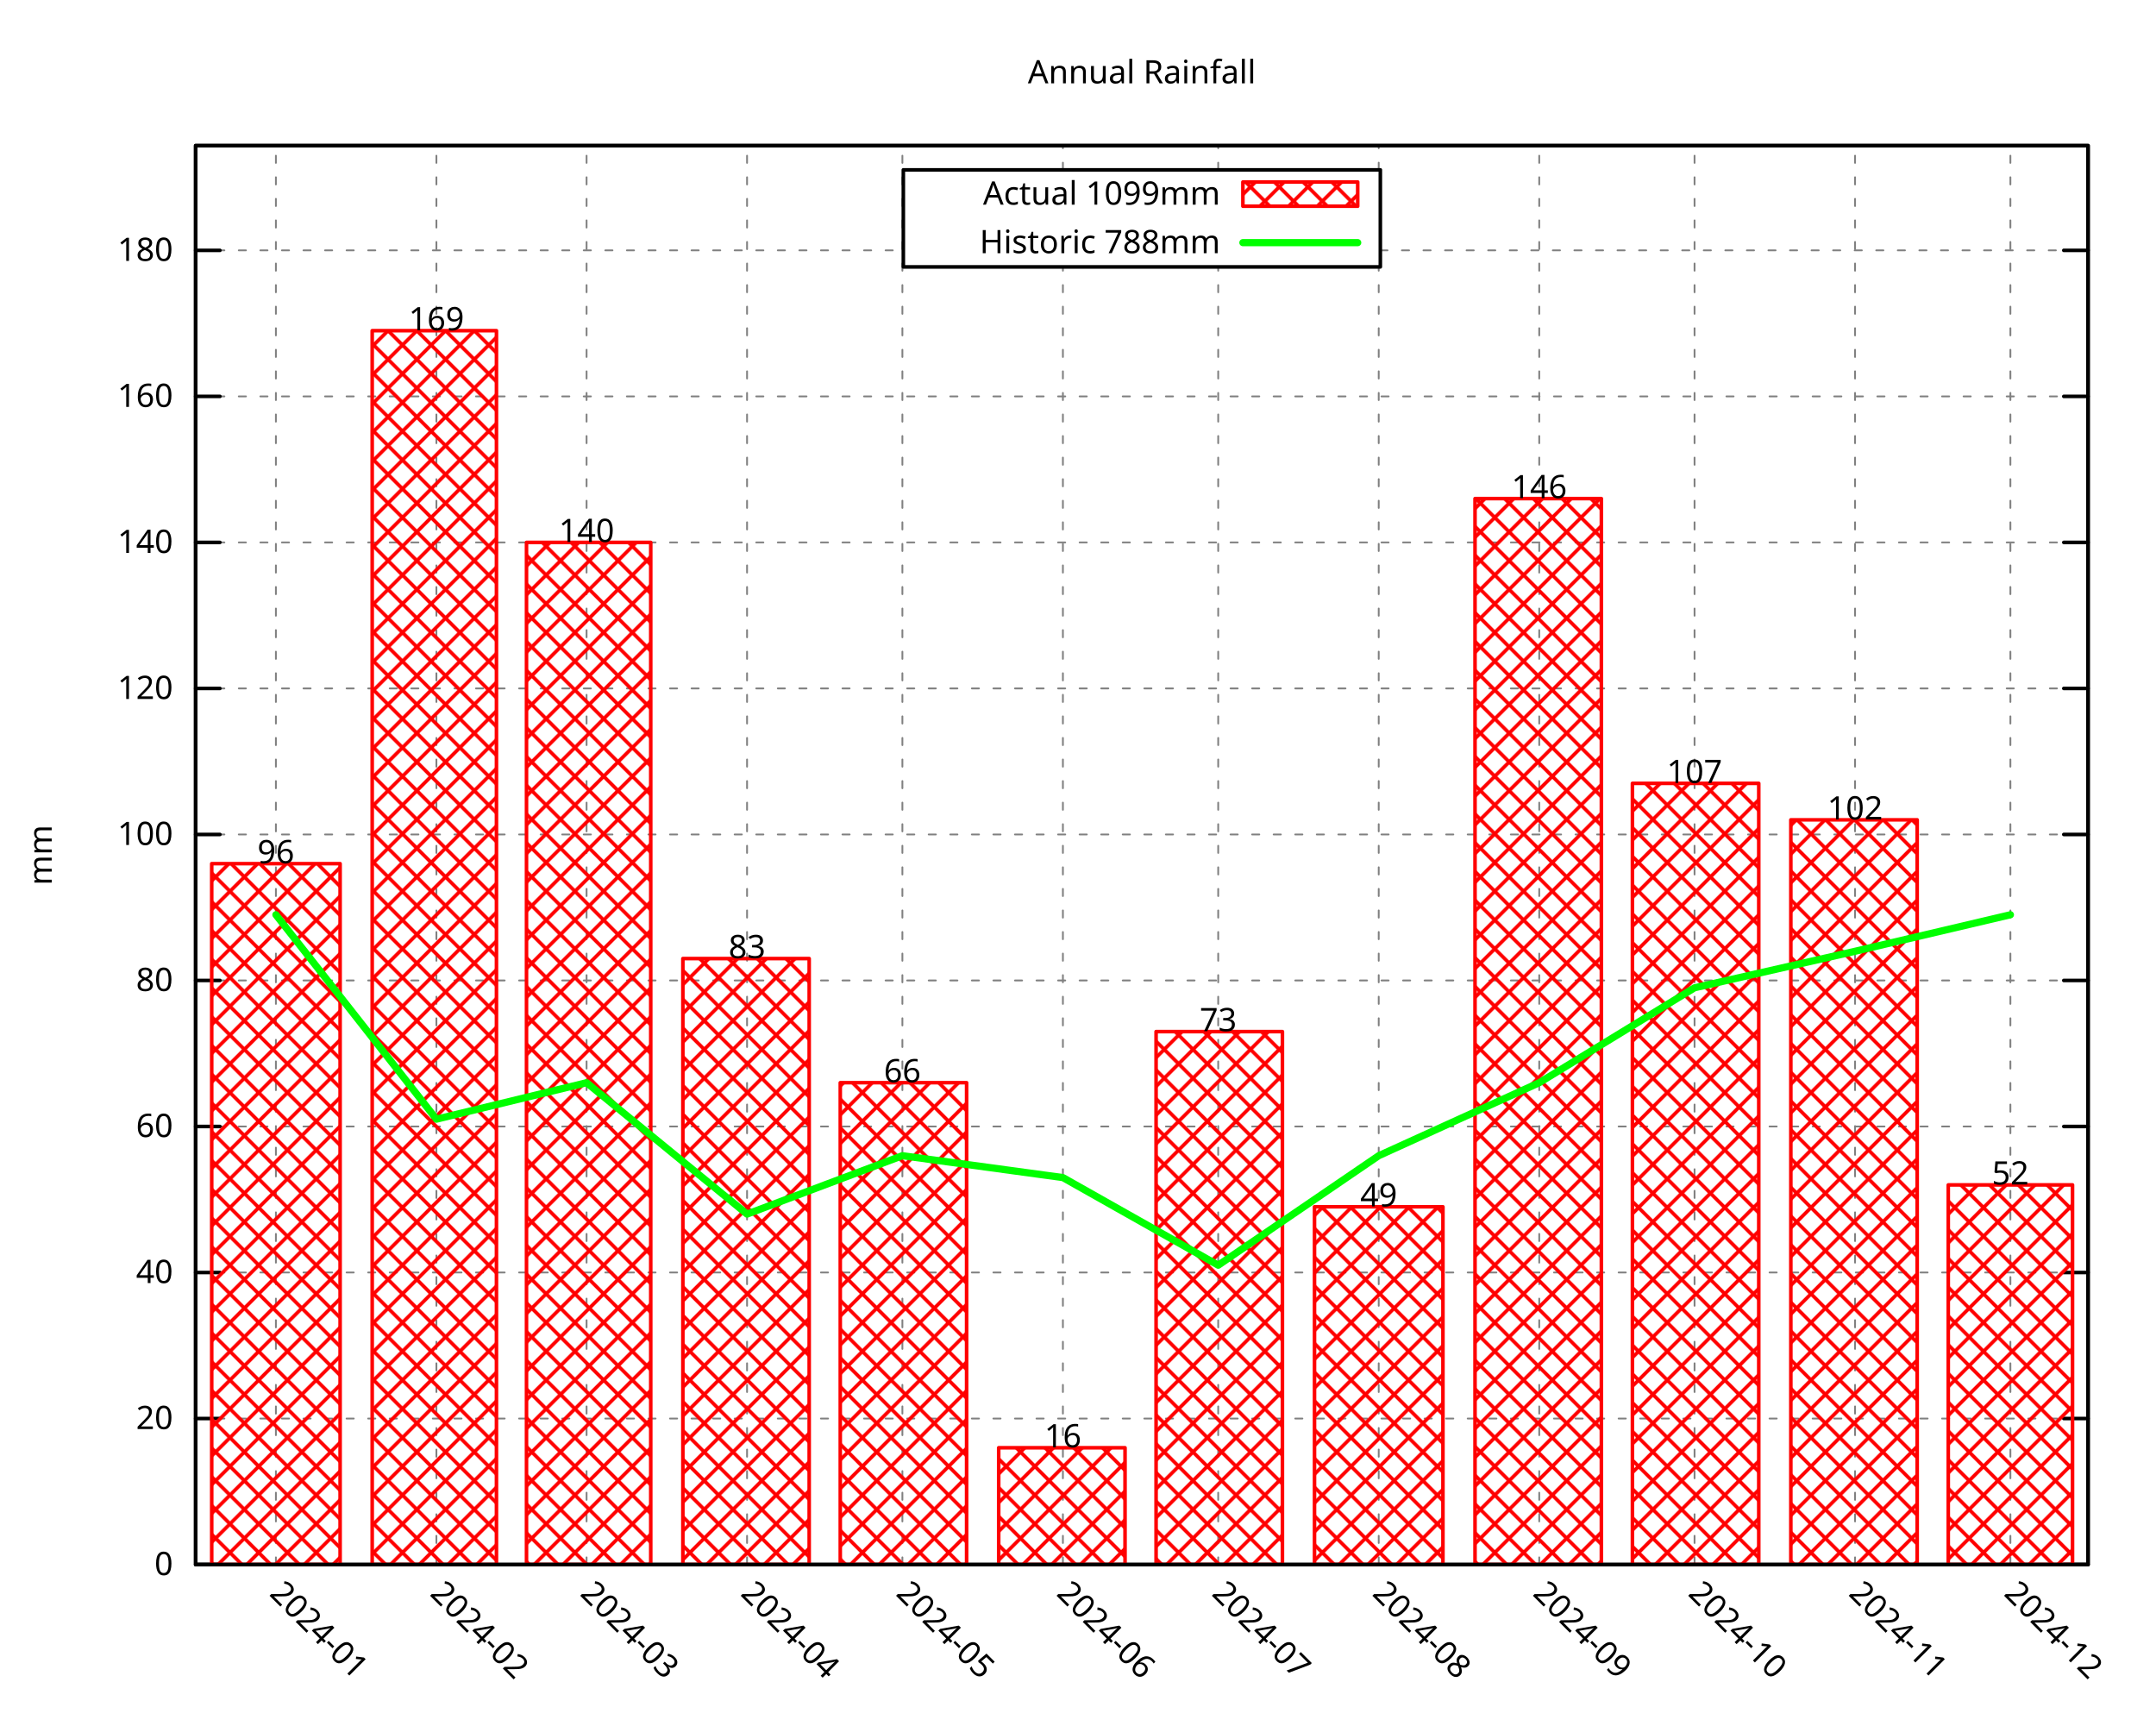
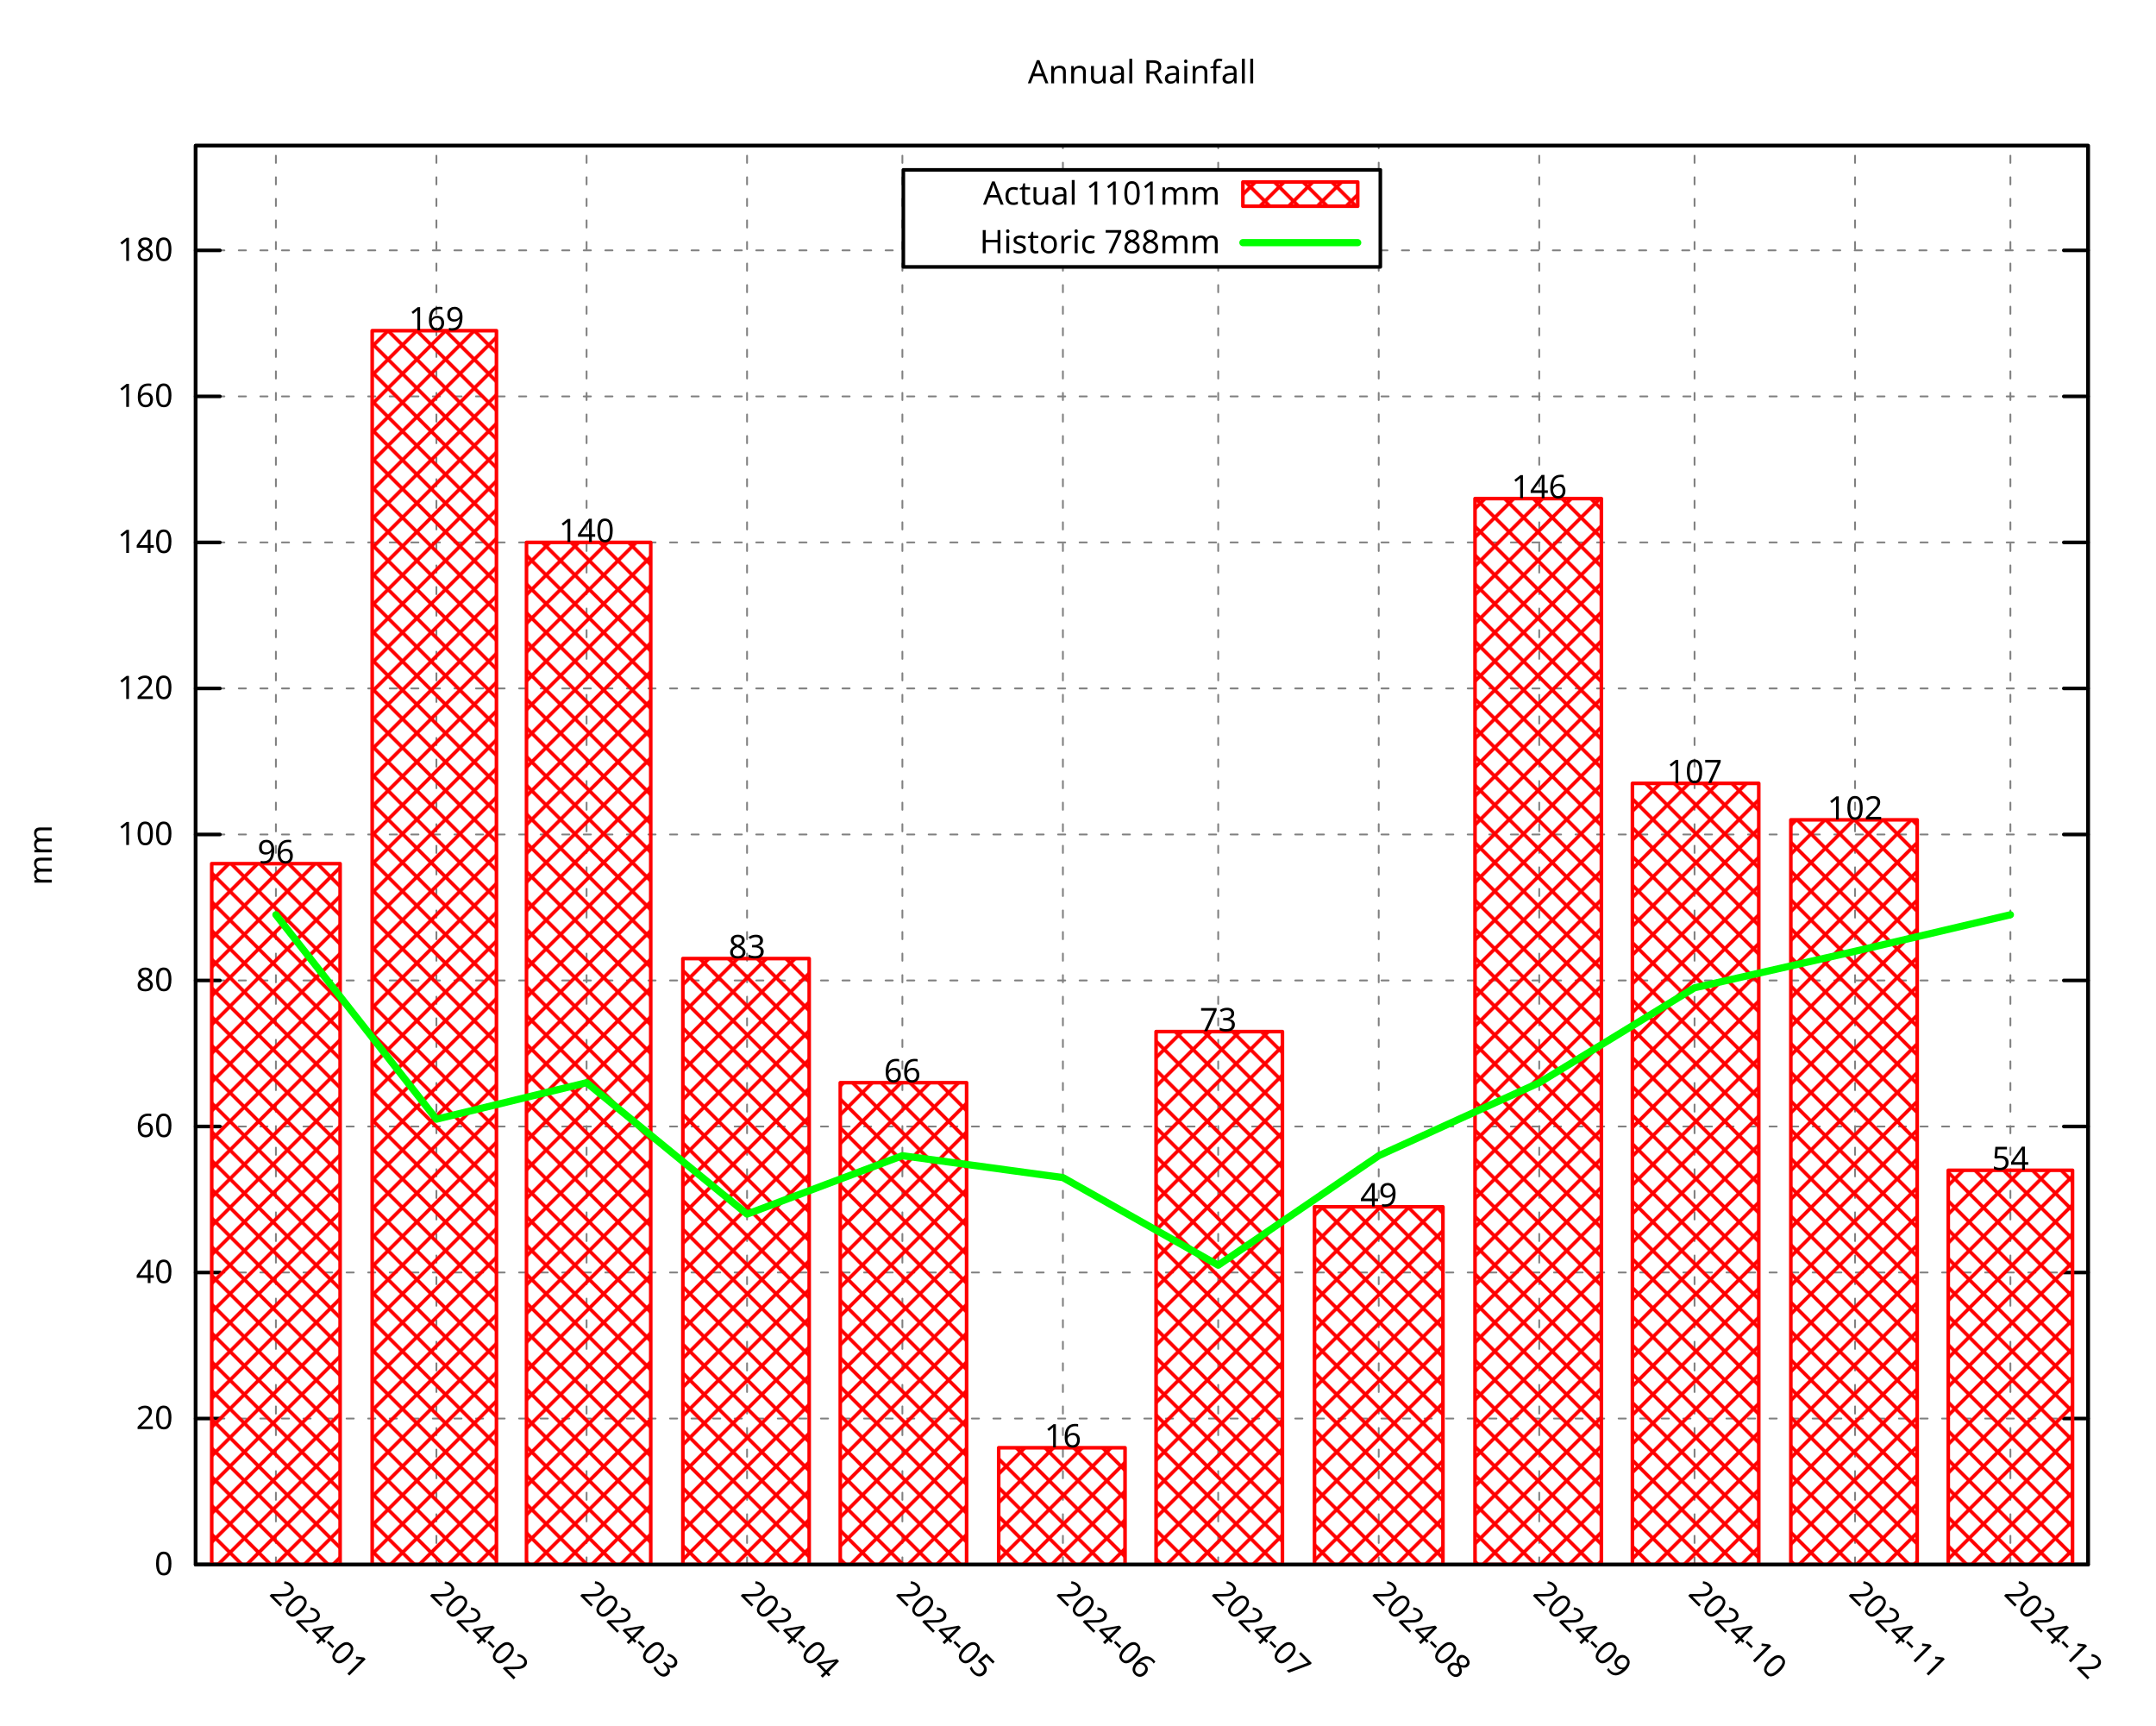
<svg xmlns="http://www.w3.org/2000/svg" xmlns:xlink="http://www.w3.org/1999/xlink" width="600" height="480" viewBox="0 0 600 480">
  <g id="gnuplot_canvas">
    <rect x="0" y="0" width="600" height="480" fill="none" />
    <defs>
      <circle id="gpDot" r="0.5" stroke-width="0.5" stroke="currentColor" />
      <path id="gpPt0" stroke-width="0.296" stroke="currentColor" d="M-1,0 h2 M0,-1 v2" />
      <path id="gpPt1" stroke-width="0.296" stroke="currentColor" d="M-1,-1 L1,1 M1,-1 L-1,1" />
      <path id="gpPt2" stroke-width="0.296" stroke="currentColor" d="M-1,0 L1,0 M0,-1 L0,1 M-1,-1 L1,1 M-1,1 L1,-1" />
      <rect id="gpPt3" stroke-width="0.296" stroke="currentColor" x="-1" y="-1" width="2" height="2" />
      <rect id="gpPt4" stroke-width="0.296" stroke="currentColor" fill="currentColor" x="-1" y="-1" width="2" height="2" />
      <circle id="gpPt5" stroke-width="0.296" stroke="currentColor" cx="0" cy="0" r="1" />
      <use xlink:href="#gpPt5" id="gpPt6" fill="currentColor" stroke="none" />
      <path id="gpPt7" stroke-width="0.296" stroke="currentColor" d="M0,-1.33 L-1.33,0.67 L1.33,0.67 z" />
      <use xlink:href="#gpPt7" id="gpPt8" fill="currentColor" stroke="none" />
      <use xlink:href="#gpPt7" id="gpPt9" stroke="currentColor" transform="rotate(180)" />
      <use xlink:href="#gpPt9" id="gpPt10" fill="currentColor" stroke="none" />
      <use xlink:href="#gpPt3" id="gpPt11" stroke="currentColor" transform="rotate(45)" />
      <use xlink:href="#gpPt11" id="gpPt12" fill="currentColor" stroke="none" />
      <path id="gpPt13" stroke-width="0.296" stroke="currentColor" d="M0,1.330 L1.265,0.411 L0.782,-1.067 L-0.782,-1.076 L-1.265,0.411 z" />
      <use xlink:href="#gpPt13" id="gpPt14" fill="currentColor" stroke="none" />
      <filter id="textbox" filterUnits="objectBoundingBox" x="0" y="0" height="1" width="1">
        <feFlood flood-color="white" flood-opacity="1" result="bgnd" />
        <feComposite in="SourceGraphic" in2="bgnd" operator="atop" />
      </filter>
      <filter id="greybox" filterUnits="objectBoundingBox" x="0" y="0" height="1" width="1">
        <feFlood flood-color="lightgrey" flood-opacity="1" result="grey" />
        <feComposite in="SourceGraphic" in2="grey" operator="atop" />
      </filter>
    </defs>
    <g fill="none" color="white" stroke="currentColor" stroke-width="1.00" stroke-linecap="round" stroke-linejoin="round">
</g>
    <g fill="none" color="black" stroke="currentColor" stroke-width="1.00" stroke-linecap="round" stroke-linejoin="round">
</g>
    <g fill="none" color="black" stroke="black" stroke-width="0.50" stroke-linecap="round" stroke-linejoin="round">
</g>
    <g fill="none" color="gray" stroke="currentColor" stroke-width="0.50" stroke-linecap="round" stroke-linejoin="round">
      <path stroke="gray" stroke-dasharray="2,4" class="gridline" d="M54.45,435.32 L581.09,435.32  " />
    </g>
    <g fill="none" color="gray" stroke="gray" stroke-width="1.00" stroke-linecap="round" stroke-linejoin="round">
</g>
    <g fill="none" color="black" stroke="currentColor" stroke-width="1.00" stroke-linecap="round" stroke-linejoin="round">
      <path stroke="black" d="M54.45,435.32 L61.20,435.32 M581.09,435.32 L574.34,435.32  " />
      <g transform="translate(48.15,438.25)" stroke="none" fill="black" font-family="Droid Sans" font-size="9.00" text-anchor="end">
        <text>
          <tspan font-family="Droid Sans"> 0</tspan>
        </text>
      </g>
    </g>
    <g fill="none" color="black" stroke="currentColor" stroke-width="1.00" stroke-linecap="round" stroke-linejoin="round">
</g>
    <g fill="none" color="black" stroke="black" stroke-width="0.50" stroke-linecap="round" stroke-linejoin="round">
</g>
    <g fill="none" color="gray" stroke="currentColor" stroke-width="0.50" stroke-linecap="round" stroke-linejoin="round">
      <path stroke="gray" stroke-dasharray="2,4" class="gridline" d="M54.45,394.69 L581.09,394.69  " />
    </g>
    <g fill="none" color="gray" stroke="gray" stroke-width="1.00" stroke-linecap="round" stroke-linejoin="round">
</g>
    <g fill="none" color="black" stroke="currentColor" stroke-width="1.00" stroke-linecap="round" stroke-linejoin="round">
      <path stroke="black" d="M54.45,394.69 L61.20,394.69 M581.09,394.69 L574.34,394.69  " />
      <g transform="translate(48.15,397.62)" stroke="none" fill="black" font-family="Droid Sans" font-size="9.00" text-anchor="end">
        <text>
          <tspan font-family="Droid Sans"> 20</tspan>
        </text>
      </g>
    </g>
    <g fill="none" color="black" stroke="currentColor" stroke-width="1.00" stroke-linecap="round" stroke-linejoin="round">
</g>
    <g fill="none" color="black" stroke="black" stroke-width="0.50" stroke-linecap="round" stroke-linejoin="round">
</g>
    <g fill="none" color="gray" stroke="currentColor" stroke-width="0.50" stroke-linecap="round" stroke-linejoin="round">
      <path stroke="gray" stroke-dasharray="2,4" class="gridline" d="M54.45,354.06 L581.09,354.06  " />
    </g>
    <g fill="none" color="gray" stroke="gray" stroke-width="1.00" stroke-linecap="round" stroke-linejoin="round">
</g>
    <g fill="none" color="black" stroke="currentColor" stroke-width="1.00" stroke-linecap="round" stroke-linejoin="round">
      <path stroke="black" d="M54.45,354.06 L61.20,354.06 M581.09,354.06 L574.34,354.06  " />
      <g transform="translate(48.15,356.99)" stroke="none" fill="black" font-family="Droid Sans" font-size="9.00" text-anchor="end">
        <text>
          <tspan font-family="Droid Sans"> 40</tspan>
        </text>
      </g>
    </g>
    <g fill="none" color="black" stroke="currentColor" stroke-width="1.00" stroke-linecap="round" stroke-linejoin="round">
</g>
    <g fill="none" color="black" stroke="black" stroke-width="0.50" stroke-linecap="round" stroke-linejoin="round">
</g>
    <g fill="none" color="gray" stroke="currentColor" stroke-width="0.50" stroke-linecap="round" stroke-linejoin="round">
      <path stroke="gray" stroke-dasharray="2,4" class="gridline" d="M54.45,313.43 L581.09,313.43  " />
    </g>
    <g fill="none" color="gray" stroke="gray" stroke-width="1.00" stroke-linecap="round" stroke-linejoin="round">
</g>
    <g fill="none" color="black" stroke="currentColor" stroke-width="1.00" stroke-linecap="round" stroke-linejoin="round">
      <path stroke="black" d="M54.45,313.43 L61.20,313.43 M581.09,313.43 L574.34,313.43  " />
      <g transform="translate(48.15,316.36)" stroke="none" fill="black" font-family="Droid Sans" font-size="9.00" text-anchor="end">
        <text>
          <tspan font-family="Droid Sans"> 60</tspan>
        </text>
      </g>
    </g>
    <g fill="none" color="black" stroke="currentColor" stroke-width="1.00" stroke-linecap="round" stroke-linejoin="round">
</g>
    <g fill="none" color="black" stroke="black" stroke-width="0.50" stroke-linecap="round" stroke-linejoin="round">
</g>
    <g fill="none" color="gray" stroke="currentColor" stroke-width="0.50" stroke-linecap="round" stroke-linejoin="round">
      <path stroke="gray" stroke-dasharray="2,4" class="gridline" d="M54.45,272.80 L581.09,272.80  " />
    </g>
    <g fill="none" color="gray" stroke="gray" stroke-width="1.00" stroke-linecap="round" stroke-linejoin="round">
</g>
    <g fill="none" color="black" stroke="currentColor" stroke-width="1.00" stroke-linecap="round" stroke-linejoin="round">
      <path stroke="black" d="M54.45,272.80 L61.20,272.80 M581.09,272.80 L574.34,272.80  " />
      <g transform="translate(48.15,275.73)" stroke="none" fill="black" font-family="Droid Sans" font-size="9.00" text-anchor="end">
        <text>
          <tspan font-family="Droid Sans"> 80</tspan>
        </text>
      </g>
    </g>
    <g fill="none" color="black" stroke="currentColor" stroke-width="1.00" stroke-linecap="round" stroke-linejoin="round">
</g>
    <g fill="none" color="black" stroke="black" stroke-width="0.50" stroke-linecap="round" stroke-linejoin="round">
</g>
    <g fill="none" color="gray" stroke="currentColor" stroke-width="0.50" stroke-linecap="round" stroke-linejoin="round">
      <path stroke="gray" stroke-dasharray="2,4" class="gridline" d="M54.45,232.18 L581.09,232.18  " />
    </g>
    <g fill="none" color="gray" stroke="gray" stroke-width="1.00" stroke-linecap="round" stroke-linejoin="round">
</g>
    <g fill="none" color="black" stroke="currentColor" stroke-width="1.00" stroke-linecap="round" stroke-linejoin="round">
      <path stroke="black" d="M54.45,232.18 L61.20,232.18 M581.09,232.18 L574.34,232.18  " />
      <g transform="translate(48.15,235.11)" stroke="none" fill="black" font-family="Droid Sans" font-size="9.00" text-anchor="end">
        <text>
          <tspan font-family="Droid Sans"> 100</tspan>
        </text>
      </g>
    </g>
    <g fill="none" color="black" stroke="currentColor" stroke-width="1.00" stroke-linecap="round" stroke-linejoin="round">
</g>
    <g fill="none" color="black" stroke="black" stroke-width="0.50" stroke-linecap="round" stroke-linejoin="round">
</g>
    <g fill="none" color="gray" stroke="currentColor" stroke-width="0.50" stroke-linecap="round" stroke-linejoin="round">
      <path stroke="gray" stroke-dasharray="2,4" class="gridline" d="M54.45,191.55 L581.09,191.55  " />
    </g>
    <g fill="none" color="gray" stroke="gray" stroke-width="1.00" stroke-linecap="round" stroke-linejoin="round">
</g>
    <g fill="none" color="black" stroke="currentColor" stroke-width="1.00" stroke-linecap="round" stroke-linejoin="round">
      <path stroke="black" d="M54.45,191.55 L61.20,191.55 M581.09,191.55 L574.34,191.55  " />
      <g transform="translate(48.15,194.48)" stroke="none" fill="black" font-family="Droid Sans" font-size="9.00" text-anchor="end">
        <text>
          <tspan font-family="Droid Sans"> 120</tspan>
        </text>
      </g>
    </g>
    <g fill="none" color="black" stroke="currentColor" stroke-width="1.00" stroke-linecap="round" stroke-linejoin="round">
</g>
    <g fill="none" color="black" stroke="black" stroke-width="0.50" stroke-linecap="round" stroke-linejoin="round">
</g>
    <g fill="none" color="gray" stroke="currentColor" stroke-width="0.50" stroke-linecap="round" stroke-linejoin="round">
      <path stroke="gray" stroke-dasharray="2,4" class="gridline" d="M54.45,150.92 L581.09,150.92  " />
    </g>
    <g fill="none" color="gray" stroke="gray" stroke-width="1.00" stroke-linecap="round" stroke-linejoin="round">
</g>
    <g fill="none" color="black" stroke="currentColor" stroke-width="1.00" stroke-linecap="round" stroke-linejoin="round">
      <path stroke="black" d="M54.45,150.92 L61.20,150.92 M581.09,150.92 L574.34,150.92  " />
      <g transform="translate(48.15,153.85)" stroke="none" fill="black" font-family="Droid Sans" font-size="9.00" text-anchor="end">
        <text>
          <tspan font-family="Droid Sans"> 140</tspan>
        </text>
      </g>
    </g>
    <g fill="none" color="black" stroke="currentColor" stroke-width="1.00" stroke-linecap="round" stroke-linejoin="round">
</g>
    <g fill="none" color="black" stroke="black" stroke-width="0.50" stroke-linecap="round" stroke-linejoin="round">
</g>
    <g fill="none" color="gray" stroke="currentColor" stroke-width="0.50" stroke-linecap="round" stroke-linejoin="round">
      <path stroke="gray" stroke-dasharray="2,4" class="gridline" d="M54.45,110.29 L581.09,110.29  " />
    </g>
    <g fill="none" color="gray" stroke="gray" stroke-width="1.00" stroke-linecap="round" stroke-linejoin="round">
</g>
    <g fill="none" color="black" stroke="currentColor" stroke-width="1.00" stroke-linecap="round" stroke-linejoin="round">
      <path stroke="black" d="M54.45,110.29 L61.20,110.29 M581.09,110.29 L574.34,110.29  " />
      <g transform="translate(48.15,113.22)" stroke="none" fill="black" font-family="Droid Sans" font-size="9.00" text-anchor="end">
        <text>
          <tspan font-family="Droid Sans"> 160</tspan>
        </text>
      </g>
    </g>
    <g fill="none" color="black" stroke="currentColor" stroke-width="1.00" stroke-linecap="round" stroke-linejoin="round">
</g>
    <g fill="none" color="black" stroke="black" stroke-width="0.50" stroke-linecap="round" stroke-linejoin="round">
</g>
    <g fill="none" color="gray" stroke="currentColor" stroke-width="0.50" stroke-linecap="round" stroke-linejoin="round">
      <path stroke="gray" stroke-dasharray="2,4" class="gridline" d="M54.45,69.66 L251.39,69.66 M384.14,69.66 L581.09,69.66  " />
    </g>
    <g fill="none" color="gray" stroke="gray" stroke-width="1.00" stroke-linecap="round" stroke-linejoin="round">
</g>
    <g fill="none" color="black" stroke="currentColor" stroke-width="1.00" stroke-linecap="round" stroke-linejoin="round">
      <path stroke="black" d="M54.45,69.66 L61.20,69.66 M581.09,69.66 L574.34,69.66  " />
      <g transform="translate(48.15,72.59)" stroke="none" fill="black" font-family="Droid Sans" font-size="9.00" text-anchor="end">
        <text>
          <tspan font-family="Droid Sans"> 180</tspan>
        </text>
      </g>
    </g>
    <g fill="none" color="black" stroke="currentColor" stroke-width="1.00" stroke-linecap="round" stroke-linejoin="round">
</g>
    <g fill="none" color="black" stroke="black" stroke-width="0.50" stroke-linecap="round" stroke-linejoin="round">
</g>
    <g fill="none" color="gray" stroke="currentColor" stroke-width="0.50" stroke-linecap="round" stroke-linejoin="round">
      <path stroke="gray" stroke-dasharray="2,4" class="gridline" d="M76.78,435.32 L76.78,40.51  " />
    </g>
    <g fill="none" color="gray" stroke="gray" stroke-width="1.00" stroke-linecap="round" stroke-linejoin="round">
</g>
    <g fill="none" color="black" stroke="currentColor" stroke-width="1.00" stroke-linecap="round" stroke-linejoin="round">
      <path stroke="black" d="M76.78,435.32 M76.78,40.51  " />
      <g transform="translate(74.71,443.69) rotate(45.00)" stroke="none" fill="black" font-family="Droid Sans" font-size="9.00" text-anchor="start">
        <text>
          <tspan font-family="Droid Sans">2024-01</tspan>
        </text>
      </g>
    </g>
    <g fill="none" color="black" stroke="currentColor" stroke-width="1.00" stroke-linecap="round" stroke-linejoin="round">
</g>
    <g fill="none" color="black" stroke="black" stroke-width="0.50" stroke-linecap="round" stroke-linejoin="round">
</g>
    <g fill="none" color="gray" stroke="currentColor" stroke-width="0.50" stroke-linecap="round" stroke-linejoin="round">
      <path stroke="gray" stroke-dasharray="2,4" class="gridline" d="M121.45,435.32 L121.45,40.51  " />
    </g>
    <g fill="none" color="gray" stroke="gray" stroke-width="1.00" stroke-linecap="round" stroke-linejoin="round">
</g>
    <g fill="none" color="black" stroke="currentColor" stroke-width="1.00" stroke-linecap="round" stroke-linejoin="round">
      <path stroke="black" d="M121.45,435.32 M121.45,40.51  " />
      <g transform="translate(119.38,443.69) rotate(45.00)" stroke="none" fill="black" font-family="Droid Sans" font-size="9.00" text-anchor="start">
        <text>
          <tspan font-family="Droid Sans">2024-02</tspan>
        </text>
      </g>
    </g>
    <g fill="none" color="black" stroke="currentColor" stroke-width="1.00" stroke-linecap="round" stroke-linejoin="round">
</g>
    <g fill="none" color="black" stroke="black" stroke-width="0.50" stroke-linecap="round" stroke-linejoin="round">
</g>
    <g fill="none" color="gray" stroke="currentColor" stroke-width="0.50" stroke-linecap="round" stroke-linejoin="round">
      <path stroke="gray" stroke-dasharray="2,4" class="gridline" d="M163.24,435.32 L163.24,40.51  " />
    </g>
    <g fill="none" color="gray" stroke="gray" stroke-width="1.00" stroke-linecap="round" stroke-linejoin="round">
</g>
    <g fill="none" color="black" stroke="currentColor" stroke-width="1.00" stroke-linecap="round" stroke-linejoin="round">
      <path stroke="black" d="M163.24,435.32 M163.24,40.51  " />
      <g transform="translate(161.17,443.69) rotate(45.00)" stroke="none" fill="black" font-family="Droid Sans" font-size="9.00" text-anchor="start">
        <text>
          <tspan font-family="Droid Sans">2024-03</tspan>
        </text>
      </g>
    </g>
    <g fill="none" color="black" stroke="currentColor" stroke-width="1.00" stroke-linecap="round" stroke-linejoin="round">
</g>
    <g fill="none" color="black" stroke="black" stroke-width="0.50" stroke-linecap="round" stroke-linejoin="round">
</g>
    <g fill="none" color="gray" stroke="currentColor" stroke-width="0.50" stroke-linecap="round" stroke-linejoin="round">
      <path stroke="gray" stroke-dasharray="2,4" class="gridline" d="M207.90,435.32 L207.90,40.51  " />
    </g>
    <g fill="none" color="gray" stroke="gray" stroke-width="1.00" stroke-linecap="round" stroke-linejoin="round">
</g>
    <g fill="none" color="black" stroke="currentColor" stroke-width="1.00" stroke-linecap="round" stroke-linejoin="round">
      <path stroke="black" d="M207.90,435.32 M207.90,40.51  " />
      <g transform="translate(205.83,443.69) rotate(45.00)" stroke="none" fill="black" font-family="Droid Sans" font-size="9.00" text-anchor="start">
        <text>
          <tspan font-family="Droid Sans">2024-04</tspan>
        </text>
      </g>
    </g>
    <g fill="none" color="black" stroke="currentColor" stroke-width="1.00" stroke-linecap="round" stroke-linejoin="round">
</g>
    <g fill="none" color="black" stroke="black" stroke-width="0.50" stroke-linecap="round" stroke-linejoin="round">
</g>
    <g fill="none" color="gray" stroke="currentColor" stroke-width="0.50" stroke-linecap="round" stroke-linejoin="round">
      <path stroke="gray" stroke-dasharray="2,4" class="gridline" d="M251.13,435.32 L251.13,40.51  " />
    </g>
    <g fill="none" color="gray" stroke="gray" stroke-width="1.00" stroke-linecap="round" stroke-linejoin="round">
</g>
    <g fill="none" color="black" stroke="currentColor" stroke-width="1.00" stroke-linecap="round" stroke-linejoin="round">
      <path stroke="black" d="M251.13,435.32 M251.13,40.51  " />
      <g transform="translate(249.06,443.69) rotate(45.00)" stroke="none" fill="black" font-family="Droid Sans" font-size="9.00" text-anchor="start">
        <text>
          <tspan font-family="Droid Sans">2024-05</tspan>
        </text>
      </g>
    </g>
    <g fill="none" color="black" stroke="currentColor" stroke-width="1.00" stroke-linecap="round" stroke-linejoin="round">
</g>
    <g fill="none" color="black" stroke="black" stroke-width="0.50" stroke-linecap="round" stroke-linejoin="round">
</g>
    <g fill="none" color="gray" stroke="currentColor" stroke-width="0.50" stroke-linecap="round" stroke-linejoin="round">
      <path stroke="gray" stroke-dasharray="2,4" class="gridline" d="M295.80,435.32 L295.80,74.26 M295.80,47.26 L295.80,40.51  " />
    </g>
    <g fill="none" color="gray" stroke="gray" stroke-width="1.00" stroke-linecap="round" stroke-linejoin="round">
</g>
    <g fill="none" color="black" stroke="currentColor" stroke-width="1.00" stroke-linecap="round" stroke-linejoin="round">
      <path stroke="black" d="M295.80,435.32 M295.80,40.51  " />
      <g transform="translate(293.73,443.69) rotate(45.00)" stroke="none" fill="black" font-family="Droid Sans" font-size="9.00" text-anchor="start">
        <text>
          <tspan font-family="Droid Sans">2024-06</tspan>
        </text>
      </g>
    </g>
    <g fill="none" color="black" stroke="currentColor" stroke-width="1.00" stroke-linecap="round" stroke-linejoin="round">
</g>
    <g fill="none" color="black" stroke="black" stroke-width="0.50" stroke-linecap="round" stroke-linejoin="round">
</g>
    <g fill="none" color="gray" stroke="currentColor" stroke-width="0.50" stroke-linecap="round" stroke-linejoin="round">
      <path stroke="gray" stroke-dasharray="2,4" class="gridline" d="M339.02,435.32 L339.02,74.26 M339.02,47.26 L339.02,40.51  " />
    </g>
    <g fill="none" color="gray" stroke="gray" stroke-width="1.00" stroke-linecap="round" stroke-linejoin="round">
</g>
    <g fill="none" color="black" stroke="currentColor" stroke-width="1.00" stroke-linecap="round" stroke-linejoin="round">
      <path stroke="black" d="M339.02,435.32 M339.02,40.51  " />
      <g transform="translate(336.95,443.69) rotate(45.00)" stroke="none" fill="black" font-family="Droid Sans" font-size="9.00" text-anchor="start">
        <text>
          <tspan font-family="Droid Sans">2024-07</tspan>
        </text>
      </g>
    </g>
    <g fill="none" color="black" stroke="currentColor" stroke-width="1.00" stroke-linecap="round" stroke-linejoin="round">
</g>
    <g fill="none" color="black" stroke="black" stroke-width="0.50" stroke-linecap="round" stroke-linejoin="round">
</g>
    <g fill="none" color="gray" stroke="currentColor" stroke-width="0.50" stroke-linecap="round" stroke-linejoin="round">
      <path stroke="gray" stroke-dasharray="2,4" class="gridline" d="M383.69,435.32 L383.69,74.26 M383.69,47.26 L383.69,40.51  " />
    </g>
    <g fill="none" color="gray" stroke="gray" stroke-width="1.00" stroke-linecap="round" stroke-linejoin="round">
</g>
    <g fill="none" color="black" stroke="currentColor" stroke-width="1.00" stroke-linecap="round" stroke-linejoin="round">
      <path stroke="black" d="M383.69,435.32 M383.69,40.51  " />
      <g transform="translate(381.62,443.69) rotate(45.00)" stroke="none" fill="black" font-family="Droid Sans" font-size="9.00" text-anchor="start">
        <text>
          <tspan font-family="Droid Sans">2024-08</tspan>
        </text>
      </g>
    </g>
    <g fill="none" color="black" stroke="currentColor" stroke-width="1.00" stroke-linecap="round" stroke-linejoin="round">
</g>
    <g fill="none" color="black" stroke="black" stroke-width="0.50" stroke-linecap="round" stroke-linejoin="round">
</g>
    <g fill="none" color="gray" stroke="currentColor" stroke-width="0.50" stroke-linecap="round" stroke-linejoin="round">
      <path stroke="gray" stroke-dasharray="2,4" class="gridline" d="M428.36,435.32 L428.36,40.51  " />
    </g>
    <g fill="none" color="gray" stroke="gray" stroke-width="1.00" stroke-linecap="round" stroke-linejoin="round">
</g>
    <g fill="none" color="black" stroke="currentColor" stroke-width="1.00" stroke-linecap="round" stroke-linejoin="round">
      <path stroke="black" d="M428.36,435.32 M428.36,40.51  " />
      <g transform="translate(426.29,443.69) rotate(45.00)" stroke="none" fill="black" font-family="Droid Sans" font-size="9.00" text-anchor="start">
        <text>
          <tspan font-family="Droid Sans">2024-09</tspan>
        </text>
      </g>
    </g>
    <g fill="none" color="black" stroke="currentColor" stroke-width="1.00" stroke-linecap="round" stroke-linejoin="round">
</g>
    <g fill="none" color="black" stroke="black" stroke-width="0.50" stroke-linecap="round" stroke-linejoin="round">
</g>
    <g fill="none" color="gray" stroke="currentColor" stroke-width="0.50" stroke-linecap="round" stroke-linejoin="round">
      <path stroke="gray" stroke-dasharray="2,4" class="gridline" d="M471.58,435.32 L471.58,40.51  " />
    </g>
    <g fill="none" color="gray" stroke="gray" stroke-width="1.00" stroke-linecap="round" stroke-linejoin="round">
</g>
    <g fill="none" color="black" stroke="currentColor" stroke-width="1.00" stroke-linecap="round" stroke-linejoin="round">
      <path stroke="black" d="M471.58,435.32 M471.58,40.51  " />
      <g transform="translate(469.51,443.69) rotate(45.00)" stroke="none" fill="black" font-family="Droid Sans" font-size="9.00" text-anchor="start">
        <text>
          <tspan font-family="Droid Sans">2024-10</tspan>
        </text>
      </g>
    </g>
    <g fill="none" color="black" stroke="currentColor" stroke-width="1.00" stroke-linecap="round" stroke-linejoin="round">
</g>
    <g fill="none" color="black" stroke="black" stroke-width="0.50" stroke-linecap="round" stroke-linejoin="round">
</g>
    <g fill="none" color="gray" stroke="currentColor" stroke-width="0.50" stroke-linecap="round" stroke-linejoin="round">
      <path stroke="gray" stroke-dasharray="2,4" class="gridline" d="M516.25,435.32 L516.25,40.51  " />
    </g>
    <g fill="none" color="gray" stroke="gray" stroke-width="1.00" stroke-linecap="round" stroke-linejoin="round">
</g>
    <g fill="none" color="black" stroke="currentColor" stroke-width="1.00" stroke-linecap="round" stroke-linejoin="round">
      <path stroke="black" d="M516.25,435.32 M516.25,40.51  " />
      <g transform="translate(514.18,443.69) rotate(45.00)" stroke="none" fill="black" font-family="Droid Sans" font-size="9.00" text-anchor="start">
        <text>
          <tspan font-family="Droid Sans">2024-11</tspan>
        </text>
      </g>
    </g>
    <g fill="none" color="black" stroke="currentColor" stroke-width="1.00" stroke-linecap="round" stroke-linejoin="round">
</g>
    <g fill="none" color="black" stroke="black" stroke-width="0.50" stroke-linecap="round" stroke-linejoin="round">
</g>
    <g fill="none" color="gray" stroke="currentColor" stroke-width="0.50" stroke-linecap="round" stroke-linejoin="round">
      <path stroke="gray" stroke-dasharray="2,4" class="gridline" d="M559.48,435.32 L559.48,40.51  " />
    </g>
    <g fill="none" color="gray" stroke="gray" stroke-width="1.00" stroke-linecap="round" stroke-linejoin="round">
</g>
    <g fill="none" color="black" stroke="currentColor" stroke-width="1.00" stroke-linecap="round" stroke-linejoin="round">
      <path stroke="black" d="M559.48,435.32 M559.48,40.51  " />
      <g transform="translate(557.41,443.69) rotate(45.00)" stroke="none" fill="black" font-family="Droid Sans" font-size="9.00" text-anchor="start">
        <text>
          <tspan font-family="Droid Sans">2024-12</tspan>
        </text>
      </g>
    </g>
    <g fill="none" color="black" stroke="currentColor" stroke-width="1.00" stroke-linecap="round" stroke-linejoin="round">
</g>
    <g fill="none" color="black" stroke="currentColor" stroke-width="1.00" stroke-linecap="round" stroke-linejoin="round">
      <path stroke="black" d="M54.45,40.51 L54.45,435.32 L581.09,435.32 L581.09,40.51 L54.45,40.51 Z  " />
    </g>
    <g fill="none" color="black" stroke="currentColor" stroke-width="1.00" stroke-linecap="round" stroke-linejoin="round">
</g>
    <g fill="none" color="black" stroke="currentColor" stroke-width="1.00" stroke-linecap="round" stroke-linejoin="round">
      <path stroke="black" d="M251.39,74.26 L251.39,47.26 L384.14,47.26 L384.14,74.26 L251.39,74.26 Z  " />
    </g>
    <g id="gnuplot_plot_1">
      <g fill="none" color="black" stroke="currentColor" stroke-width="1.00" stroke-linecap="round" stroke-linejoin="round">
        <g transform="translate(339.59,56.94)" stroke="none" fill="black" font-family="Droid Sans" font-size="9.00" text-anchor="end">
          <text>
-             <tspan font-family="Droid Sans">Actual 1099mm</tspan>
+             <tspan font-family="Droid Sans">Actual 1101mm</tspan>
          </text>
        </g>
      </g>
      <g fill="none" color="black" stroke="currentColor" stroke-width="1.00" stroke-linecap="round" stroke-linejoin="round">
        <defs>
          <pattern id="gpPat1" patternUnits="userSpaceOnUse" x="0" y="0" width="8" height="8">
            <path style="fill:none; stroke:rgb(255,0,0)" d="M0,0 L8,8 M0,8 L8,0" />
          </pattern>
        </defs>
        <g stroke="none" shape-rendering="crispEdges">
          <polygon fill="url(#gpPat1)" points="345.89,57.38 377.84,57.38 377.84,50.63 345.89,50.63 " />
        </g>
        <path stroke="rgb(255,   0,   0)" d="M345.89,57.38 L377.84,57.38 L377.84,50.64 L345.89,50.64 L345.89,57.38 Z  " />
      </g>
      <g fill="none" color="black" stroke="currentColor" stroke-width="1.00" stroke-linecap="round" stroke-linejoin="round">
        <defs>
          <pattern id="gpPat2" patternUnits="userSpaceOnUse" x="0" y="0" width="8" height="8">
            <path style="fill:none; stroke:rgb(255,0,0)" d="M0,0 L8,8 M0,8 L8,0" />
          </pattern>
        </defs>
        <g stroke="none" shape-rendering="crispEdges">
          <polygon fill="url(#gpPat2)" points="58.92,435.32 94.66,435.32 94.66,240.29 58.92,240.29 " />
        </g>
        <path stroke="rgb(255,   0,   0)" d="M58.92,435.32 L58.92,240.30 L94.65,240.30 L94.65,435.32 L58.92,435.32 Z  " />
        <g stroke="none" shape-rendering="crispEdges">
          <polygon fill="url(#gpPat2)" points="103.58,435.32 138.17,435.32 138.17,92.00 103.58,92.00 " />
        </g>
        <path stroke="rgb(255,   0,   0)" d="M103.58,435.32 L103.58,92.01 L138.16,92.01 L138.16,435.32 L103.58,435.32 Z  " />
        <g stroke="none" shape-rendering="crispEdges">
          <polygon fill="url(#gpPat2)" points="146.52,435.32 181.11,435.32 181.11,150.91 146.52,150.91 " />
        </g>
        <path stroke="rgb(255,   0,   0)" d="M146.52,435.32 L146.52,150.92 L181.10,150.92 L181.10,435.32 L146.52,435.32 Z  " />
        <g stroke="none" shape-rendering="crispEdges">
          <polygon fill="url(#gpPat2)" points="190.04,435.32 225.20,435.32 225.20,266.70 190.04,266.70 " />
        </g>
        <path stroke="rgb(255,   0,   0)" d="M190.04,435.32 L190.04,266.71 L225.19,266.71 L225.19,435.32 L190.04,435.32 Z  " />
        <g stroke="none" shape-rendering="crispEdges">
          <polygon fill="url(#gpPat2)" points="233.84,435.32 269.01,435.32 269.01,301.24 233.84,301.24 " />
        </g>
        <path stroke="rgb(255,   0,   0)" d="M233.84,435.32 L233.84,301.25 L269.00,301.25 L269.00,435.32 L233.84,435.32 Z  " />
        <g stroke="none" shape-rendering="crispEdges">
          <polygon fill="url(#gpPat2)" points="277.93,435.32 313.10,435.32 313.10,402.81 277.93,402.81 " />
        </g>
        <path stroke="rgb(255,   0,   0)" d="M277.93,435.32 L277.93,402.82 L313.09,402.82 L313.09,435.32 L277.93,435.32 Z  " />
        <g stroke="none" shape-rendering="crispEdges">
          <polygon fill="url(#gpPat2)" points="321.73,435.32 356.90,435.32 356.90,287.02 321.73,287.02 " />
        </g>
        <path stroke="rgb(255,   0,   0)" d="M321.73,435.32 L321.73,287.03 L356.89,287.03 L356.89,435.32 L321.73,435.32 Z  " />
        <g stroke="none" shape-rendering="crispEdges">
          <polygon fill="url(#gpPat2)" points="365.82,435.32 401.57,435.32 401.57,335.77 365.82,335.77 " />
        </g>
        <path stroke="rgb(255,   0,   0)" d="M365.82,435.32 L365.82,335.78 L401.56,335.78 L401.56,435.32 L365.82,435.32 Z  " />
        <g stroke="none" shape-rendering="crispEdges">
          <polygon fill="url(#gpPat2)" points="410.49,435.32 445.66,435.32 445.66,138.72 410.49,138.72 " />
        </g>
        <path stroke="rgb(255,   0,   0)" d="M410.49,435.32 L410.49,138.73 L445.65,138.73 L445.65,435.32 L410.49,435.32 Z  " />
        <g stroke="none" shape-rendering="crispEdges">
          <polygon fill="url(#gpPat2)" points="454.29,435.32 489.46,435.32 489.46,217.95 454.29,217.95 " />
        </g>
        <path stroke="rgb(255,   0,   0)" d="M454.29,435.32 L454.29,217.96 L489.45,217.96 L489.45,435.32 L454.29,435.32 Z  " />
        <g stroke="none" shape-rendering="crispEdges">
          <polygon fill="url(#gpPat2)" points="498.38,435.32 533.55,435.32 533.55,228.10 498.38,228.10 " />
        </g>
        <path stroke="rgb(255,   0,   0)" d="M498.38,435.32 L498.38,228.11 L533.54,228.11 L533.54,435.32 L498.38,435.32 Z  " />
        <g stroke="none" shape-rendering="crispEdges">
-           <polygon fill="url(#gpPat2)" points="542.19,435.32 576.78,435.32 576.78,329.68 542.19,329.68 " />
-         </g>
-         <path stroke="rgb(255,   0,   0)" d="M542.19,435.32 L542.19,329.69 L576.77,329.69 L576.77,435.32 L542.19,435.32 Z  " />
+           <polygon fill="url(#gpPat2)" points="542.19,435.32 576.78,435.32 576.78,325.61 542.19,325.61 " />
+         </g>
+         <path stroke="rgb(255,   0,   0)" d="M542.19,435.32 L542.19,325.62 L576.77,325.62 L576.77,435.32 L542.19,435.32 Z  " />
      </g>
    </g>
    <g id="gnuplot_plot_2" fill="none">
      <g fill="none" color="black" stroke="currentColor" stroke-width="1.00" stroke-linecap="round" stroke-linejoin="round">
        <g transform="translate(76.78,240.18)" stroke="none" fill="black" font-family="Droid Sans" font-size="9.00" text-anchor="middle">
          <text>
            <tspan font-family="Droid Sans">96</tspan>
          </text>
        </g>
        <g transform="translate(121.45,91.89)" stroke="none" fill="black" font-family="Droid Sans" font-size="9.00" text-anchor="middle">
          <text>
            <tspan font-family="Droid Sans">169</tspan>
          </text>
        </g>
        <g transform="translate(163.24,150.80)" stroke="none" fill="black" font-family="Droid Sans" font-size="9.00" text-anchor="middle">
          <text>
            <tspan font-family="Droid Sans">140</tspan>
          </text>
        </g>
        <g transform="translate(207.90,266.59)" stroke="none" fill="black" font-family="Droid Sans" font-size="9.00" text-anchor="middle">
          <text>
            <tspan font-family="Droid Sans">83</tspan>
          </text>
        </g>
        <g transform="translate(251.13,301.13)" stroke="none" fill="black" font-family="Droid Sans" font-size="9.00" text-anchor="middle">
          <text>
            <tspan font-family="Droid Sans">66</tspan>
          </text>
        </g>
        <g transform="translate(295.80,402.70)" stroke="none" fill="black" font-family="Droid Sans" font-size="9.00" text-anchor="middle">
          <text>
            <tspan font-family="Droid Sans">16</tspan>
          </text>
        </g>
        <g transform="translate(339.02,286.91)" stroke="none" fill="black" font-family="Droid Sans" font-size="9.00" text-anchor="middle">
          <text>
            <tspan font-family="Droid Sans">73</tspan>
          </text>
        </g>
        <g transform="translate(383.69,335.66)" stroke="none" fill="black" font-family="Droid Sans" font-size="9.00" text-anchor="middle">
          <text>
            <tspan font-family="Droid Sans">49</tspan>
          </text>
        </g>
        <g transform="translate(428.36,138.61)" stroke="none" fill="black" font-family="Droid Sans" font-size="9.00" text-anchor="middle">
          <text>
            <tspan font-family="Droid Sans">146</tspan>
          </text>
        </g>
        <g transform="translate(471.58,217.84)" stroke="none" fill="black" font-family="Droid Sans" font-size="9.00" text-anchor="middle">
          <text>
            <tspan font-family="Droid Sans">107</tspan>
          </text>
        </g>
        <g transform="translate(516.25,228.00)" stroke="none" fill="black" font-family="Droid Sans" font-size="9.00" text-anchor="middle">
          <text>
            <tspan font-family="Droid Sans">102</tspan>
          </text>
        </g>
-         <g transform="translate(559.48,329.57)" stroke="none" fill="black" font-family="Droid Sans" font-size="9.00" text-anchor="middle">
-           <text>
-             <tspan font-family="Droid Sans">52</tspan>
+         <g transform="translate(559.48,325.51)" stroke="none" fill="black" font-family="Droid Sans" font-size="9.00" text-anchor="middle">
+           <text>
+             <tspan font-family="Droid Sans">54</tspan>
          </text>
        </g>
      </g>
    </g>
    <g id="gnuplot_plot_3">
      <g fill="none" color="white" stroke="black" stroke-width="2.00" stroke-linecap="round" stroke-linejoin="round">
</g>
      <g fill="none" color="black" stroke="currentColor" stroke-width="2.00" stroke-linecap="round" stroke-linejoin="round">
        <g transform="translate(339.59,70.44)" stroke="none" fill="black" font-family="Droid Sans" font-size="9.00" text-anchor="end">
          <text>
            <tspan font-family="Droid Sans">Historic 788mm</tspan>
          </text>
        </g>
      </g>
      <g fill="none" color="black" stroke="currentColor" stroke-width="2.00" stroke-linecap="round" stroke-linejoin="round">
        <path stroke="rgb(  0, 255,   0)" d="M345.89,67.51 L377.84,67.51 M76.78,254.52 L121.45,311.40 L163.24,301.25 L207.90,337.81 L251.13,321.56 L295.80,327.65   L339.02,352.03 L383.69,321.56 L428.36,301.25 L471.58,274.84 L516.25,264.68 L559.48,254.52  " />
      </g>
    </g>
    <g fill="none" color="black" stroke="currentColor" stroke-width="2.00" stroke-linecap="round" stroke-linejoin="round">
</g>
    <g fill="none" color="black" stroke="black" stroke-width="1.00" stroke-linecap="round" stroke-linejoin="round">
</g>
    <g fill="none" color="black" stroke="currentColor" stroke-width="1.00" stroke-linecap="round" stroke-linejoin="round">
      <path stroke="black" d="M54.45,40.51 L54.45,435.32 L581.09,435.32 L581.09,40.51 L54.45,40.51 Z  " />
      <g transform="translate(14.39,237.92) rotate(270.00)" stroke="none" fill="black" font-family="Droid Sans" font-size="9.00" text-anchor="middle">
        <text>
          <tspan font-family="Droid Sans">mm</tspan>
        </text>
      </g>
    </g>
    <g fill="none" color="black" stroke="currentColor" stroke-width="1.00" stroke-linecap="round" stroke-linejoin="round">
</g>
    <g fill="none" color="black" stroke="currentColor" stroke-width="1.00" stroke-linecap="round" stroke-linejoin="round">
      <g transform="translate(317.77,23.19)" stroke="none" fill="black" font-family="Droid Sans" font-size="9.00" text-anchor="middle">
        <text>
          <tspan font-family="Droid Sans">Annual Rainfall</tspan>
        </text>
      </g>
    </g>
    <g fill="none" color="black" stroke="currentColor" stroke-width="1.00" stroke-linecap="round" stroke-linejoin="round">
</g>
  </g>
</svg>
